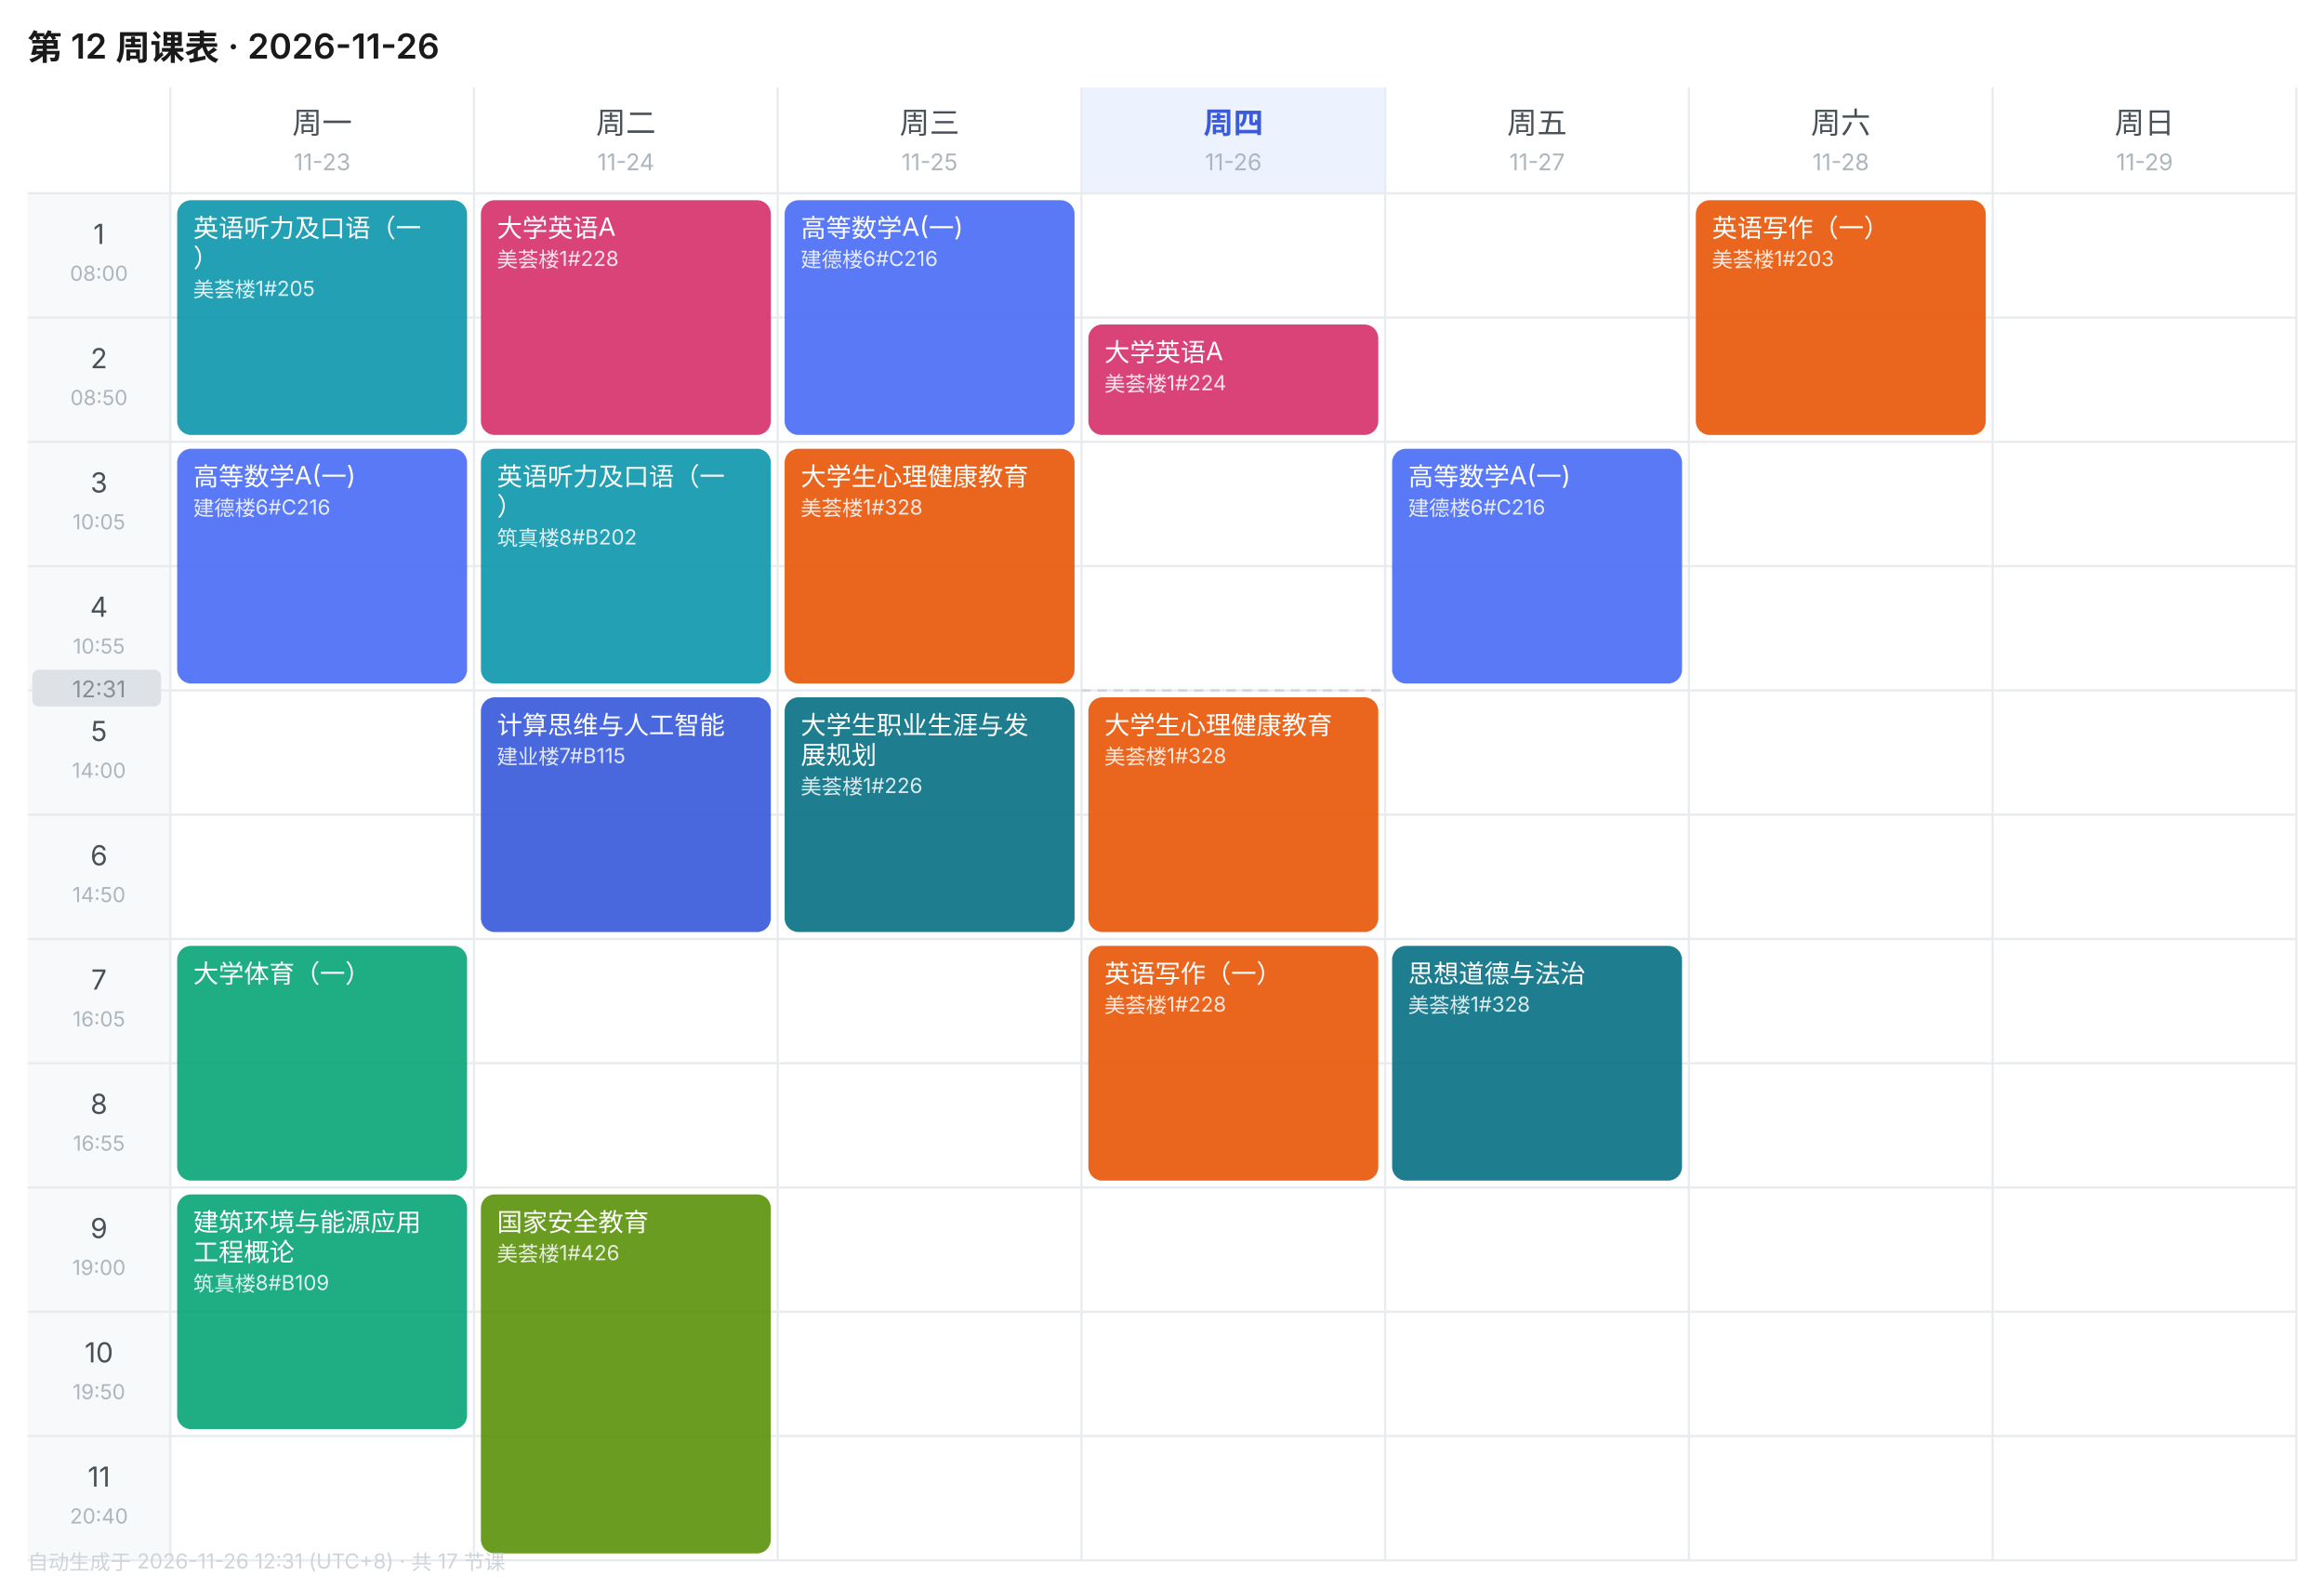
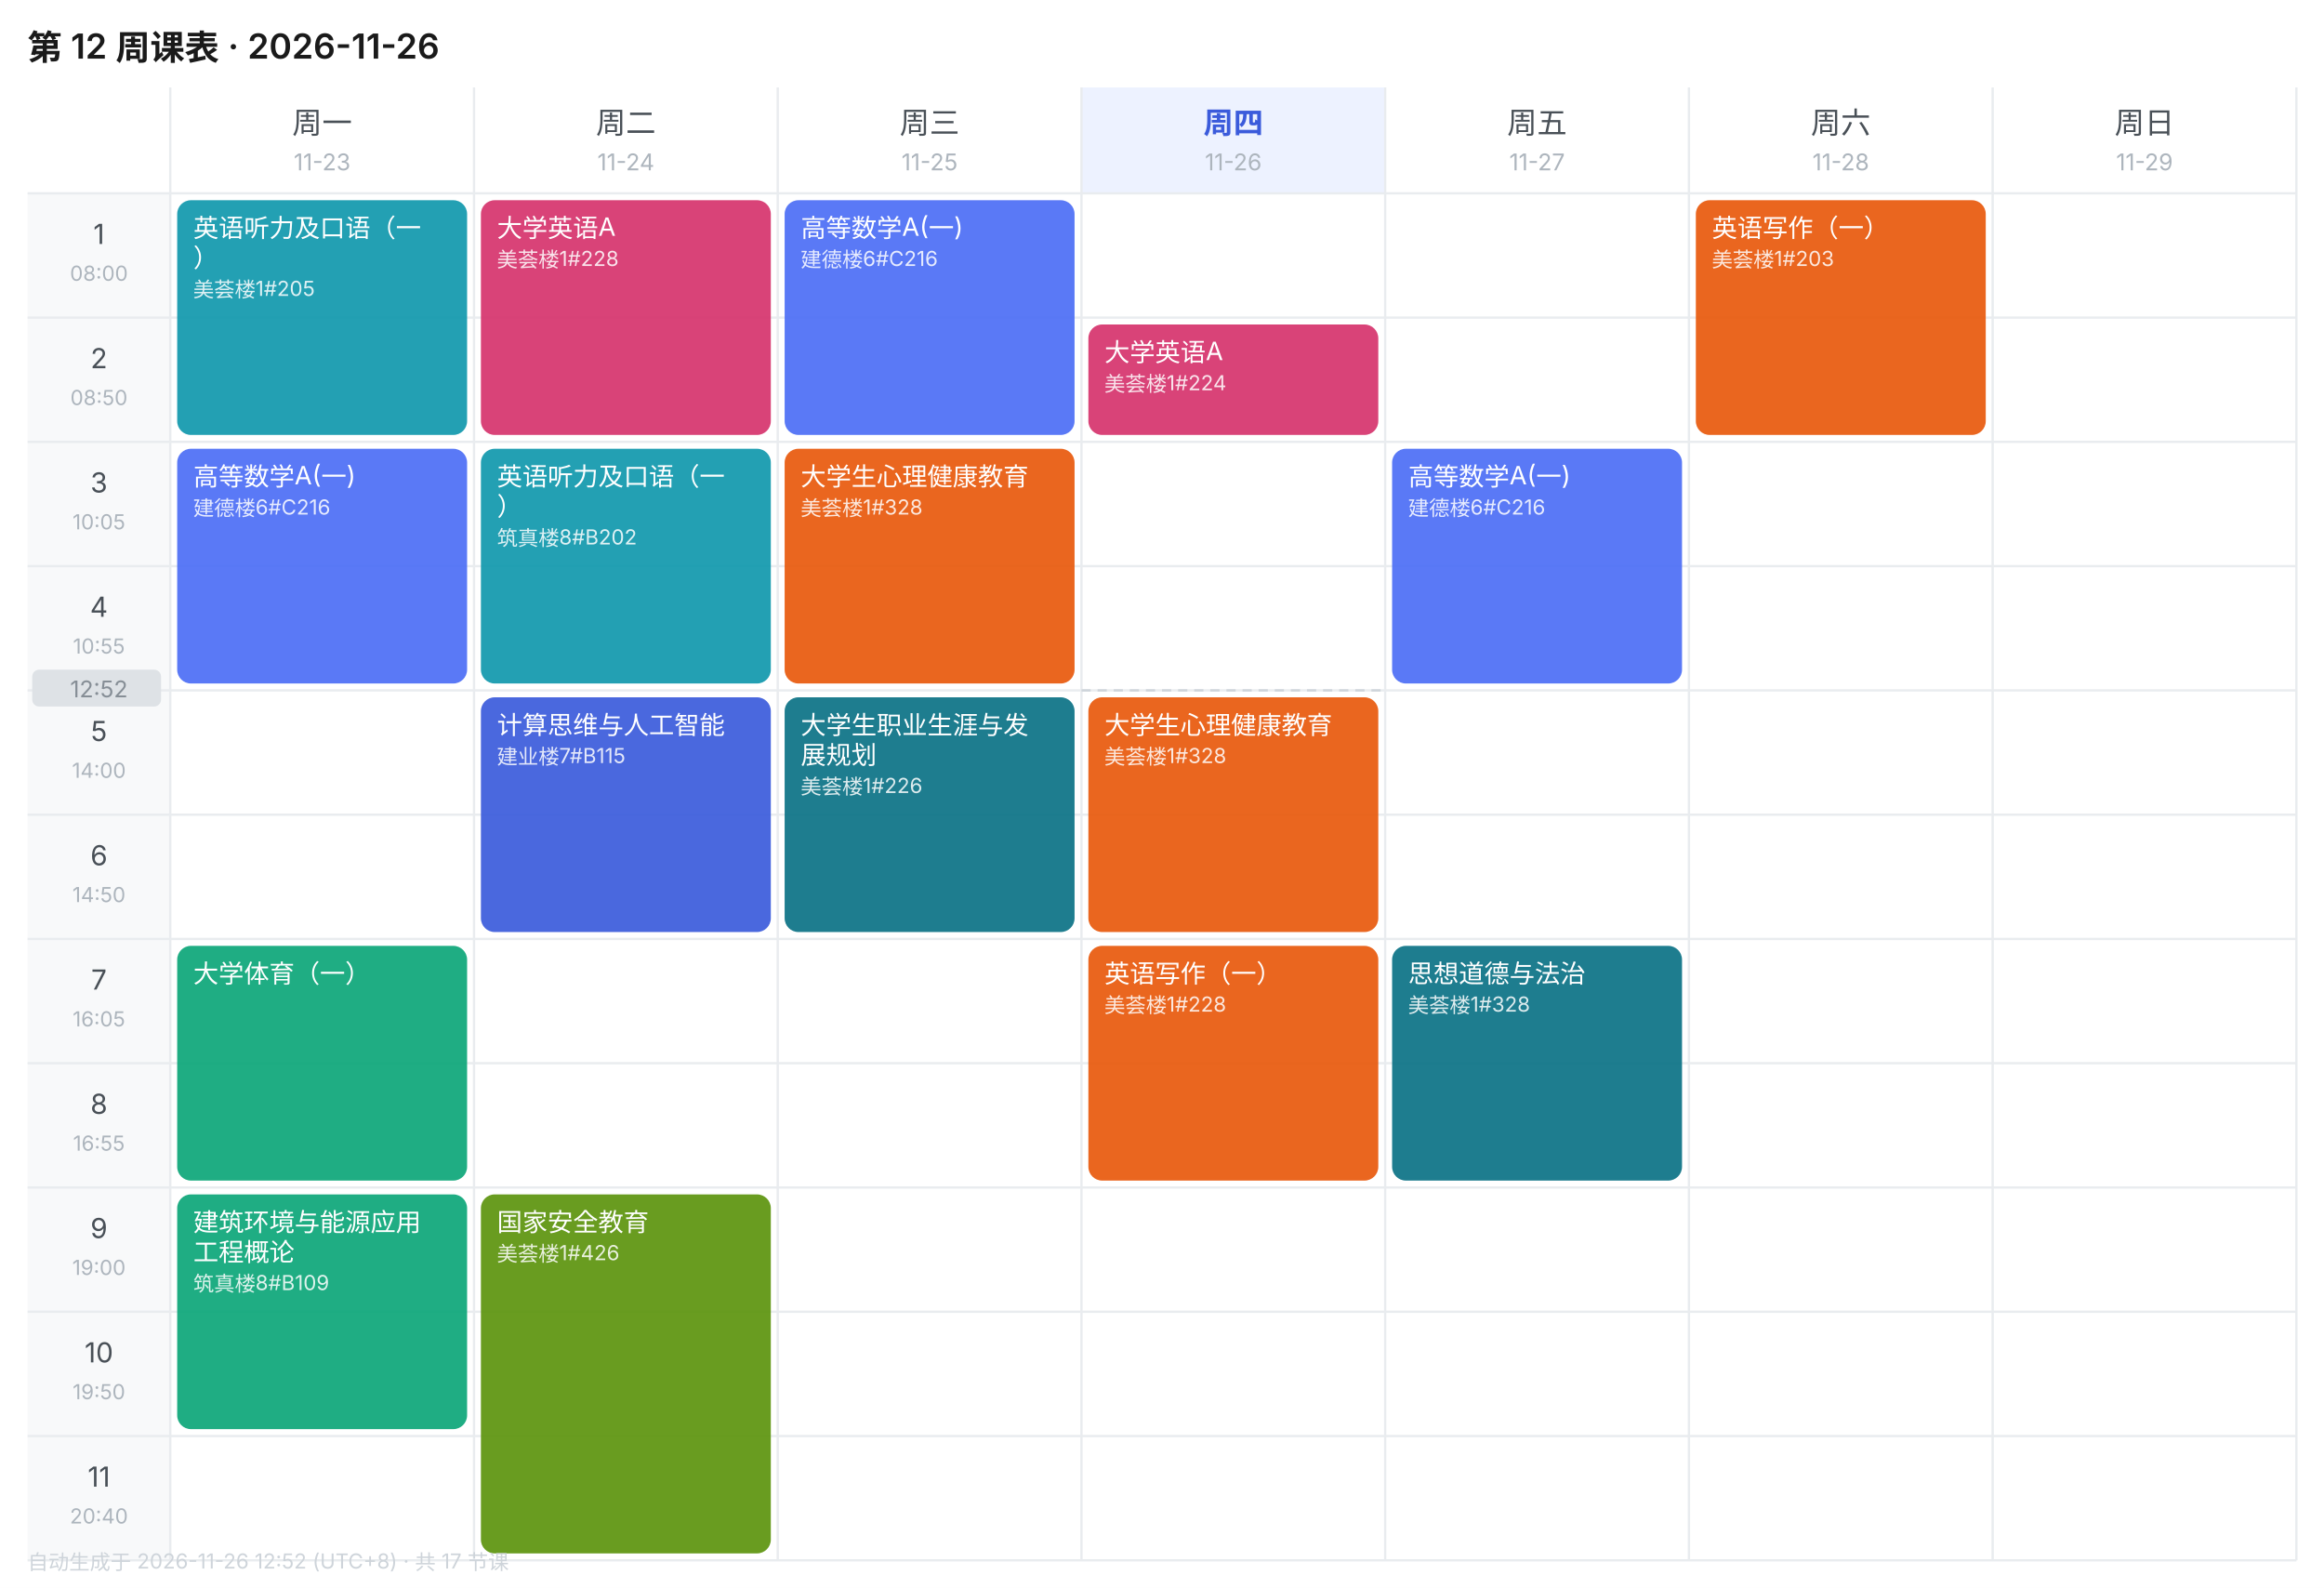
<svg xmlns="http://www.w3.org/2000/svg" width="1010" height="690" viewBox="0 0 1010 690" font-family="-apple-system,BlinkMacSystemFont,'Segoe UI','PingFang SC','Microsoft YaHei',sans-serif">
  <rect width="1010" height="690" fill="#FFFFFF" />
  <text x="12" y="26" font-size="15" font-weight="600" fill="#1A1A1A">第 12 周课表 · 2026-11-26</text>
  <text x="140.0" y="58" font-size="13" font-weight="400" text-anchor="middle" fill="#495057">周一</text>
  <text x="140.0" y="74" font-size="10" text-anchor="middle" fill="#ADB5BD">11-23</text>
  <text x="272.0" y="58" font-size="13" font-weight="400" text-anchor="middle" fill="#495057">周二</text>
  <text x="272.0" y="74" font-size="10" text-anchor="middle" fill="#ADB5BD">11-24</text>
  <text x="404.0" y="58" font-size="13" font-weight="400" text-anchor="middle" fill="#495057">周三</text>
  <text x="404.0" y="74" font-size="10" text-anchor="middle" fill="#ADB5BD">11-25</text>
  <rect x="470" y="38" width="132" height="46" fill="#EDF2FF" />
  <text x="536.0" y="58" font-size="13" font-weight="600" text-anchor="middle" fill="#3B5BDB">周四</text>
  <text x="536.0" y="74" font-size="10" text-anchor="middle" fill="#ADB5BD">11-26</text>
  <text x="668.0" y="58" font-size="13" font-weight="400" text-anchor="middle" fill="#495057">周五</text>
  <text x="668.0" y="74" font-size="10" text-anchor="middle" fill="#ADB5BD">11-27</text>
  <text x="800.0" y="58" font-size="13" font-weight="400" text-anchor="middle" fill="#495057">周六</text>
  <text x="800.0" y="74" font-size="10" text-anchor="middle" fill="#ADB5BD">11-28</text>
  <text x="932.0" y="58" font-size="13" font-weight="400" text-anchor="middle" fill="#495057">周日</text>
  <text x="932.0" y="74" font-size="10" text-anchor="middle" fill="#ADB5BD">11-29</text>
  <rect x="12" y="84" width="62" height="54" fill="#F8F9FA" />
  <text x="43.0" y="106" font-size="12" text-anchor="middle" fill="#495057">1</text>
  <text x="43.0" y="122" font-size="9" text-anchor="middle" fill="#ADB5BD">08:00</text>
  <line x1="12" y1="84" x2="998" y2="84" stroke="#E9ECEF" stroke-width="1" />
  <rect x="12" y="138" width="62" height="54" fill="#F8F9FA" />
  <text x="43.0" y="160" font-size="12" text-anchor="middle" fill="#495057">2</text>
  <text x="43.0" y="176" font-size="9" text-anchor="middle" fill="#ADB5BD">08:50</text>
  <line x1="12" y1="138" x2="998" y2="138" stroke="#E9ECEF" stroke-width="1" />
  <rect x="12" y="192" width="62" height="54" fill="#F8F9FA" />
  <text x="43.0" y="214" font-size="12" text-anchor="middle" fill="#495057">3</text>
  <text x="43.0" y="230" font-size="9" text-anchor="middle" fill="#ADB5BD">10:05</text>
  <line x1="12" y1="192" x2="998" y2="192" stroke="#E9ECEF" stroke-width="1" />
  <rect x="12" y="246" width="62" height="54" fill="#F8F9FA" />
  <text x="43.0" y="268" font-size="12" text-anchor="middle" fill="#495057">4</text>
  <text x="43.0" y="284" font-size="9" text-anchor="middle" fill="#ADB5BD">10:55</text>
  <line x1="12" y1="246" x2="998" y2="246" stroke="#E9ECEF" stroke-width="1" />
  <rect x="12" y="300" width="62" height="54" fill="#F8F9FA" />
  <text x="43.0" y="322" font-size="12" text-anchor="middle" fill="#495057">5</text>
  <text x="43.0" y="338" font-size="9" text-anchor="middle" fill="#ADB5BD">14:00</text>
  <line x1="12" y1="300" x2="998" y2="300" stroke="#E9ECEF" stroke-width="1" />
  <rect x="12" y="354" width="62" height="54" fill="#F8F9FA" />
  <text x="43.0" y="376" font-size="12" text-anchor="middle" fill="#495057">6</text>
  <text x="43.0" y="392" font-size="9" text-anchor="middle" fill="#ADB5BD">14:50</text>
  <line x1="12" y1="354" x2="998" y2="354" stroke="#E9ECEF" stroke-width="1" />
  <rect x="12" y="408" width="62" height="54" fill="#F8F9FA" />
  <text x="43.0" y="430" font-size="12" text-anchor="middle" fill="#495057">7</text>
  <text x="43.0" y="446" font-size="9" text-anchor="middle" fill="#ADB5BD">16:05</text>
  <line x1="12" y1="408" x2="998" y2="408" stroke="#E9ECEF" stroke-width="1" />
  <rect x="12" y="462" width="62" height="54" fill="#F8F9FA" />
  <text x="43.0" y="484" font-size="12" text-anchor="middle" fill="#495057">8</text>
  <text x="43.0" y="500" font-size="9" text-anchor="middle" fill="#ADB5BD">16:55</text>
  <line x1="12" y1="462" x2="998" y2="462" stroke="#E9ECEF" stroke-width="1" />
  <rect x="12" y="516" width="62" height="54" fill="#F8F9FA" />
  <text x="43.0" y="538" font-size="12" text-anchor="middle" fill="#495057">9</text>
  <text x="43.0" y="554" font-size="9" text-anchor="middle" fill="#ADB5BD">19:00</text>
  <line x1="12" y1="516" x2="998" y2="516" stroke="#E9ECEF" stroke-width="1" />
  <rect x="12" y="570" width="62" height="54" fill="#F8F9FA" />
  <text x="43.0" y="592" font-size="12" text-anchor="middle" fill="#495057">10</text>
  <text x="43.0" y="608" font-size="9" text-anchor="middle" fill="#ADB5BD">19:50</text>
  <line x1="12" y1="570" x2="998" y2="570" stroke="#E9ECEF" stroke-width="1" />
  <rect x="12" y="624" width="62" height="54" fill="#F8F9FA" />
  <text x="43.0" y="646" font-size="12" text-anchor="middle" fill="#495057">11</text>
  <text x="43.0" y="662" font-size="9" text-anchor="middle" fill="#ADB5BD">20:40</text>
  <line x1="12" y1="624" x2="998" y2="624" stroke="#E9ECEF" stroke-width="1" />
  <line x1="74" y1="38" x2="74" y2="678" stroke="#E9ECEF" stroke-width="1" />
  <line x1="206" y1="38" x2="206" y2="678" stroke="#E9ECEF" stroke-width="1" />
  <line x1="338" y1="38" x2="338" y2="678" stroke="#E9ECEF" stroke-width="1" />
  <line x1="470" y1="38" x2="470" y2="678" stroke="#E9ECEF" stroke-width="1" />
  <line x1="602" y1="38" x2="602" y2="678" stroke="#E9ECEF" stroke-width="1" />
  <line x1="734" y1="38" x2="734" y2="678" stroke="#E9ECEF" stroke-width="1" />
  <line x1="866" y1="38" x2="866" y2="678" stroke="#E9ECEF" stroke-width="1" />
  <line x1="998" y1="38" x2="998" y2="678" stroke="#E9ECEF" stroke-width="1" />
  <line x1="12" y1="678" x2="998" y2="678" stroke="#E9ECEF" stroke-width="1" />
  <rect x="77" y="87" width="126" height="102" rx="6" fill="#1098AD" opacity="0.92" />
  <text x="84" y="103" font-size="11" fill="#FFFFFF">英语听力及口语（一</text>
  <text x="84" y="116" font-size="11" fill="#FFFFFF">）</text>
  <text x="84" y="129" font-size="9" fill="#FFFFFF" opacity="0.85">美荟楼1#205</text>
  <rect x="77" y="195" width="126" height="102" rx="6" fill="#4C6EF5" opacity="0.92" />
  <text x="84" y="211" font-size="11" fill="#FFFFFF">高等数学A(一)</text>
  <text x="84" y="224" font-size="9" fill="#FFFFFF" opacity="0.85">建德楼6#C216</text>
  <rect x="77" y="411" width="126" height="102" rx="6" fill="#0CA678" opacity="0.92" />
  <text x="84" y="427" font-size="11" fill="#FFFFFF">大学体育（一）</text>
  <rect x="77" y="519" width="126" height="102" rx="6" fill="#0CA678" opacity="0.92" />
  <text x="84" y="535" font-size="11" fill="#FFFFFF">建筑环境与能源应用</text>
  <text x="84" y="548" font-size="11" fill="#FFFFFF">工程概论</text>
  <text x="84" y="561" font-size="9" fill="#FFFFFF" opacity="0.85">筑真楼8#B109</text>
  <rect x="209" y="87" width="126" height="102" rx="6" fill="#D6336C" opacity="0.92" />
  <text x="216" y="103" font-size="11" fill="#FFFFFF">大学英语A</text>
  <text x="216" y="116" font-size="9" fill="#FFFFFF" opacity="0.85">美荟楼1#228</text>
  <rect x="209" y="195" width="126" height="102" rx="6" fill="#1098AD" opacity="0.92" />
  <text x="216" y="211" font-size="11" fill="#FFFFFF">英语听力及口语（一</text>
  <text x="216" y="224" font-size="11" fill="#FFFFFF">）</text>
  <text x="216" y="237" font-size="9" fill="#FFFFFF" opacity="0.85">筑真楼8#B202</text>
  <rect x="209" y="303" width="126" height="102" rx="6" fill="#3B5BDB" opacity="0.92" />
  <text x="216" y="319" font-size="11" fill="#FFFFFF">计算思维与人工智能</text>
  <text x="216" y="332" font-size="9" fill="#FFFFFF" opacity="0.85">建业楼7#B115</text>
  <rect x="209" y="519" width="126" height="156" rx="6" fill="#5C940D" opacity="0.92" />
  <text x="216" y="535" font-size="11" fill="#FFFFFF">国家安全教育</text>
  <text x="216" y="548" font-size="9" fill="#FFFFFF" opacity="0.85">美荟楼1#426</text>
  <rect x="341" y="87" width="126" height="102" rx="6" fill="#4C6EF5" opacity="0.92" />
  <text x="348" y="103" font-size="11" fill="#FFFFFF">高等数学A(一)</text>
  <text x="348" y="116" font-size="9" fill="#FFFFFF" opacity="0.85">建德楼6#C216</text>
  <rect x="341" y="195" width="126" height="102" rx="6" fill="#E8590C" opacity="0.92" />
  <text x="348" y="211" font-size="11" fill="#FFFFFF">大学生心理健康教育</text>
  <text x="348" y="224" font-size="9" fill="#FFFFFF" opacity="0.85">美荟楼1#328</text>
  <rect x="341" y="303" width="126" height="102" rx="6" fill="#0B7285" opacity="0.92" />
  <text x="348" y="319" font-size="11" fill="#FFFFFF">大学生职业生涯与发</text>
  <text x="348" y="332" font-size="11" fill="#FFFFFF">展规划</text>
  <text x="348" y="345" font-size="9" fill="#FFFFFF" opacity="0.85">美荟楼1#226</text>
  <rect x="473" y="141" width="126" height="48" rx="6" fill="#D6336C" opacity="0.92" />
  <text x="480" y="157" font-size="11" fill="#FFFFFF">大学英语A</text>
  <text x="480" y="170" font-size="9" fill="#FFFFFF" opacity="0.85">美荟楼1#224</text>
  <rect x="473" y="303" width="126" height="102" rx="6" fill="#E8590C" opacity="0.92" />
  <text x="480" y="319" font-size="11" fill="#FFFFFF">大学生心理健康教育</text>
  <text x="480" y="332" font-size="9" fill="#FFFFFF" opacity="0.85">美荟楼1#328</text>
  <rect x="473" y="411" width="126" height="102" rx="6" fill="#E8590C" opacity="0.92" />
  <text x="480" y="427" font-size="11" fill="#FFFFFF">英语写作（一）</text>
  <text x="480" y="440" font-size="9" fill="#FFFFFF" opacity="0.85">美荟楼1#228</text>
  <rect x="605" y="195" width="126" height="102" rx="6" fill="#4C6EF5" opacity="0.92" />
  <text x="612" y="211" font-size="11" fill="#FFFFFF">高等数学A(一)</text>
  <text x="612" y="224" font-size="9" fill="#FFFFFF" opacity="0.85">建德楼6#C216</text>
  <rect x="605" y="411" width="126" height="102" rx="6" fill="#0B7285" opacity="0.92" />
  <text x="612" y="427" font-size="11" fill="#FFFFFF">思想道德与法治</text>
  <text x="612" y="440" font-size="9" fill="#FFFFFF" opacity="0.85">美荟楼1#328</text>
  <rect x="737" y="87" width="126" height="102" rx="6" fill="#E8590C" opacity="0.92" />
  <text x="744" y="103" font-size="11" fill="#FFFFFF">英语写作（一）</text>
  <text x="744" y="116" font-size="9" fill="#FFFFFF" opacity="0.85">美荟楼1#203</text>
  <line x1="470" y1="300.0" x2="602" y2="300.0" stroke="#CED4DA" stroke-width="1" stroke-dasharray="4 3" />
  <rect x="14" y="291.0" width="56" height="16" rx="3" fill="#DEE2E6" />
-   <text x="43.0" y="303.0" font-size="10" text-anchor="middle" fill="#868E96">12:31</text>
-   <text x="12" y="682" font-size="9" fill="#CED4DA">自动生成于 2026-11-26 12:31 (UTC+8) · 共 17 节课</text>
+   <text x="43.0" y="303.0" font-size="10" text-anchor="middle" fill="#868E96">12:52</text>
+   <text x="12" y="682" font-size="9" fill="#CED4DA">自动生成于 2026-11-26 12:52 (UTC+8) · 共 17 节课</text>
</svg>
